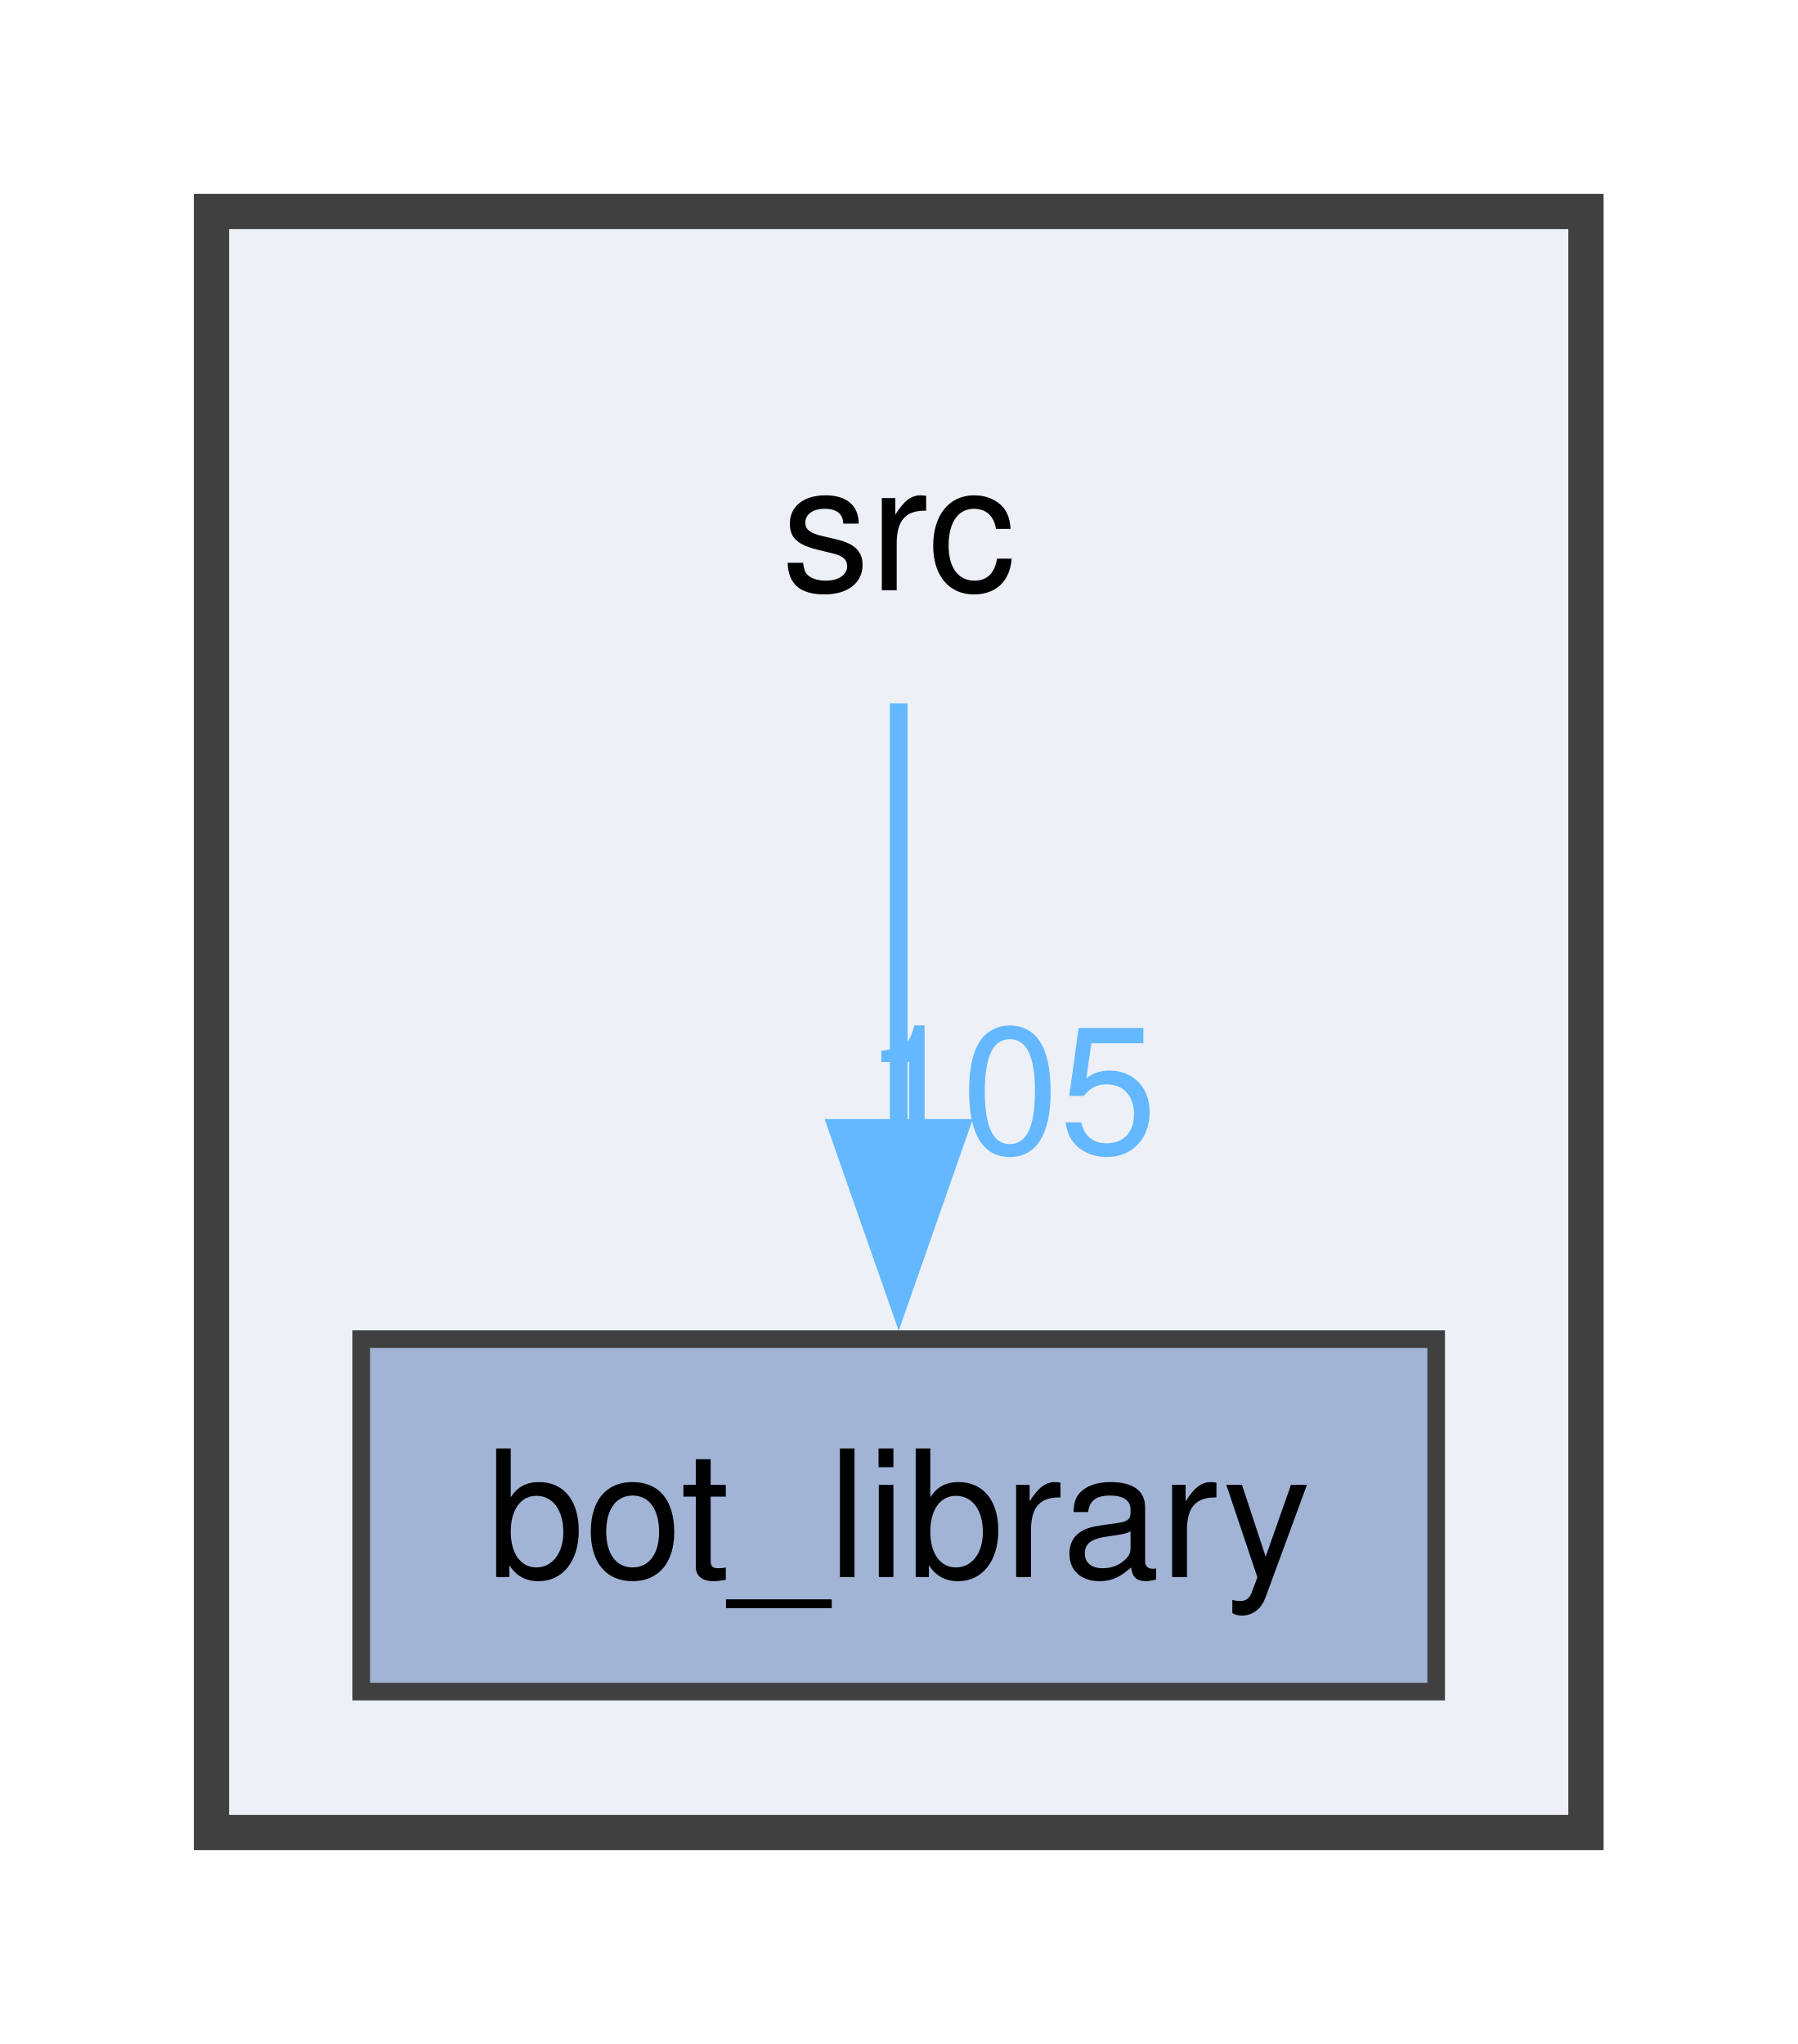
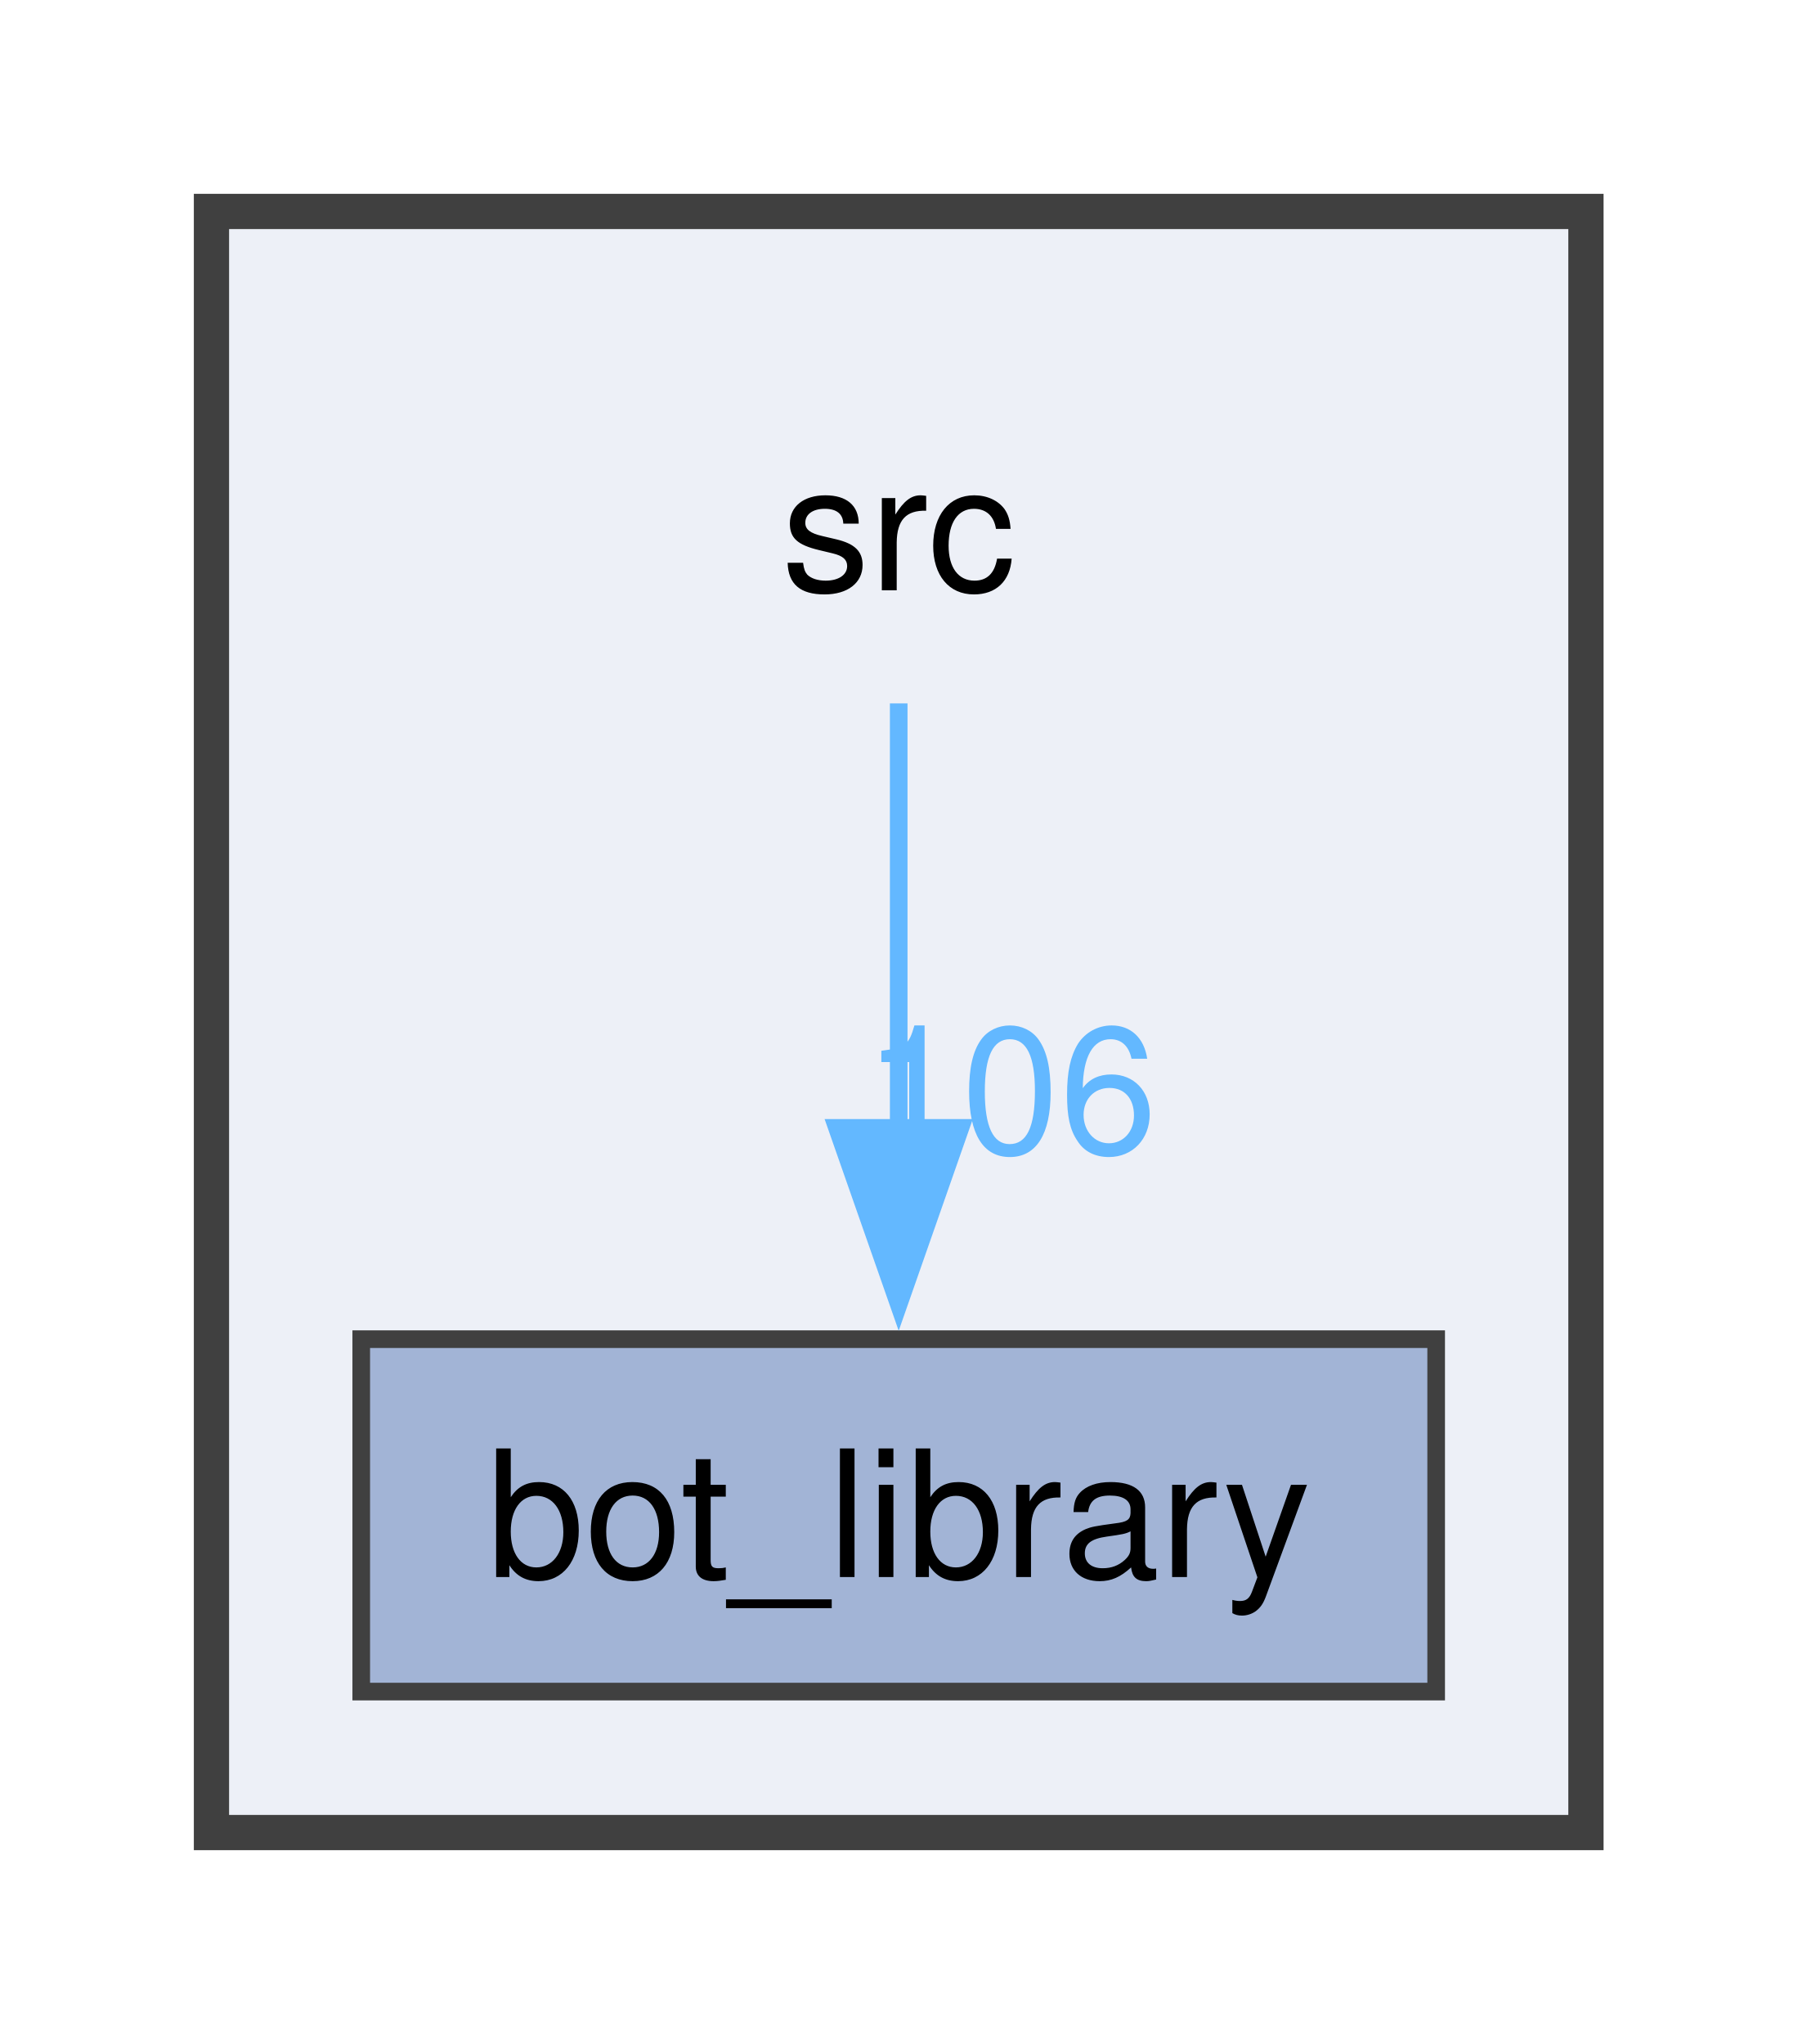
<svg xmlns="http://www.w3.org/2000/svg" xmlns:xlink="http://www.w3.org/1999/xlink" width="102pt" height="116pt" viewBox="0.00 0.00 102.00 116.00">
  <g id="graph0" class="graph" transform="scale(1 1) rotate(0) translate(4 112)">
    <g id="clust1" class="cluster">
      <g id="a_clust1">
        <a xlink:href="dir_68267d1309a1af8e8297ef4c3efbcdba.html" target="_top">
          <polygon fill="#edf0f7" stroke="#404040" stroke-width="2" points="8,-8 8,-100 86,-100 86,-8 8,-8" />
        </a>
      </g>
    </g>
    <g id="node1" class="node">
      <text text-anchor="middle" x="47" y="-78.5" font-family="Helvetica,sans-Serif" font-size="10.00">src</text>
    </g>
    <g id="node2" class="node">
      <g id="a_node2">
        <a xlink:href="dir_be3b34367be430ae387384d9c29f3df4.html" target="_top" xlink:title="bot_library">
          <polygon fill="#a2b4d6" stroke="#404040" points="77.5,-36 16.5,-36 16.5,-16 77.5,-16 77.5,-36" />
          <text text-anchor="middle" x="47" y="-22.5" font-family="Helvetica,sans-Serif" font-size="10.00">bot_library</text>
        </a>
      </g>
    </g>
    <g id="edge1" class="edge">
      <g id="a_edge1">
        <a xlink:href="dir_000030_000001.html" target="_top">
          <path fill="none" stroke="#63b8ff" d="M47,-72.08C47,-65.48 47,-56.21 47,-47.79" />
          <polygon fill="#63b8ff" stroke="#63b8ff" points="50.5,-47.99 47,-37.99 43.5,-47.99 50.5,-47.99" />
        </a>
      </g>
      <g id="a_edge1-headlabel">
-         <a xlink:href="dir_000030_000001.html" target="_top" xlink:title="105">
-           <text text-anchor="middle" x="53.34" y="-46.57" font-family="Helvetica,sans-Serif" font-size="10.00" fill="#63b8ff">105</text>
+         <a xlink:href="dir_000030_000001.html" target="_top" xlink:title="106">
+           <text text-anchor="middle" x="53.34" y="-46.57" font-family="Helvetica,sans-Serif" font-size="10.00" fill="#63b8ff">106</text>
        </a>
      </g>
    </g>
  </g>
</svg>
